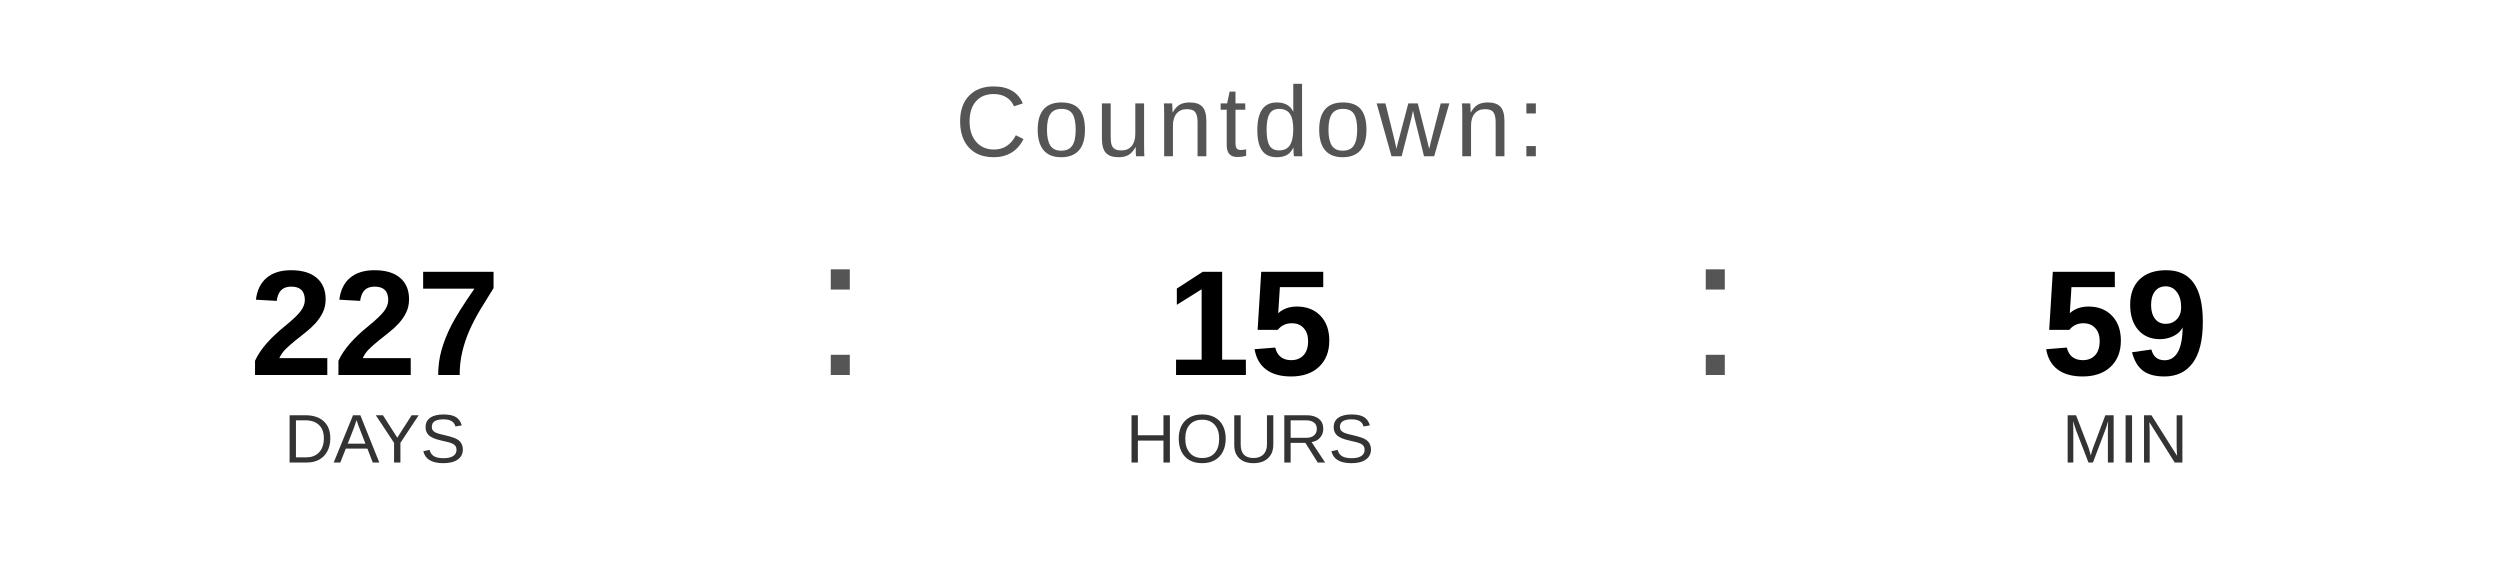
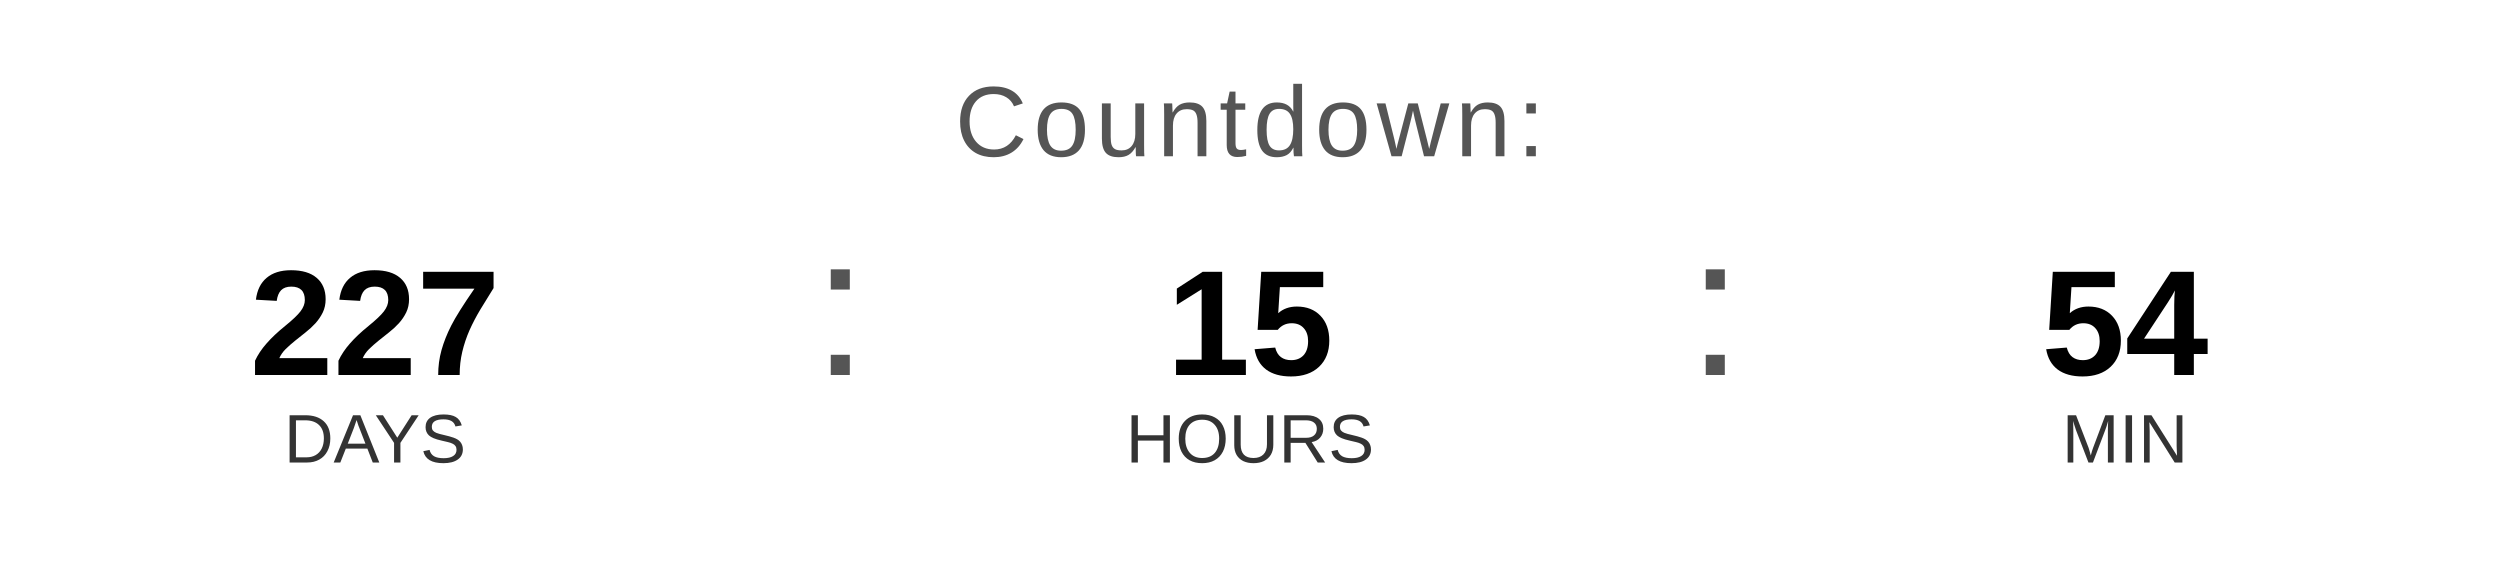
<svg xmlns="http://www.w3.org/2000/svg" width="400" height="90" viewBox="0 0 400 90">
  <text x="200" y="25" font-family="Arial, Helvetica, sans-serif" font-size="16" fill="#555555" text-anchor="middle" letter-spacing="1">
    Countdown:
  </text>
  <text x="60" y="60" font-family="Arial, Helvetica, sans-serif" font-size="24" font-weight="bold" fill="#000000" text-anchor="middle">227</text>
  <text x="60" y="74" font-family="Arial, Helvetica, sans-serif" font-size="11" fill="#333333" text-anchor="middle">DAYS</text>
  <text x="130" y="60" font-family="Arial, sans-serif" font-size="32" fill="#555555">:</text>
  <text x="200" y="60" font-family="Arial, Helvetica, sans-serif" font-size="24" font-weight="bold" fill="#000000" text-anchor="middle">15</text>
  <text x="200" y="74" font-family="Arial, Helvetica, sans-serif" font-size="11" fill="#333333" text-anchor="middle">HOURS</text>
  <text x="270" y="60" font-family="Arial, sans-serif" font-size="32" fill="#555555">:</text>
-   <text x="340" y="60" font-family="Arial, Helvetica, sans-serif" font-size="24" font-weight="bold" fill="#000000" text-anchor="middle">59</text>
+   <text x="340" y="60" font-family="Arial, Helvetica, sans-serif" font-size="24" font-weight="bold" fill="#000000" text-anchor="middle">54</text>
  <text x="340" y="74" font-family="Arial, Helvetica, sans-serif" font-size="11" fill="#333333" text-anchor="middle">MIN</text>
</svg>
